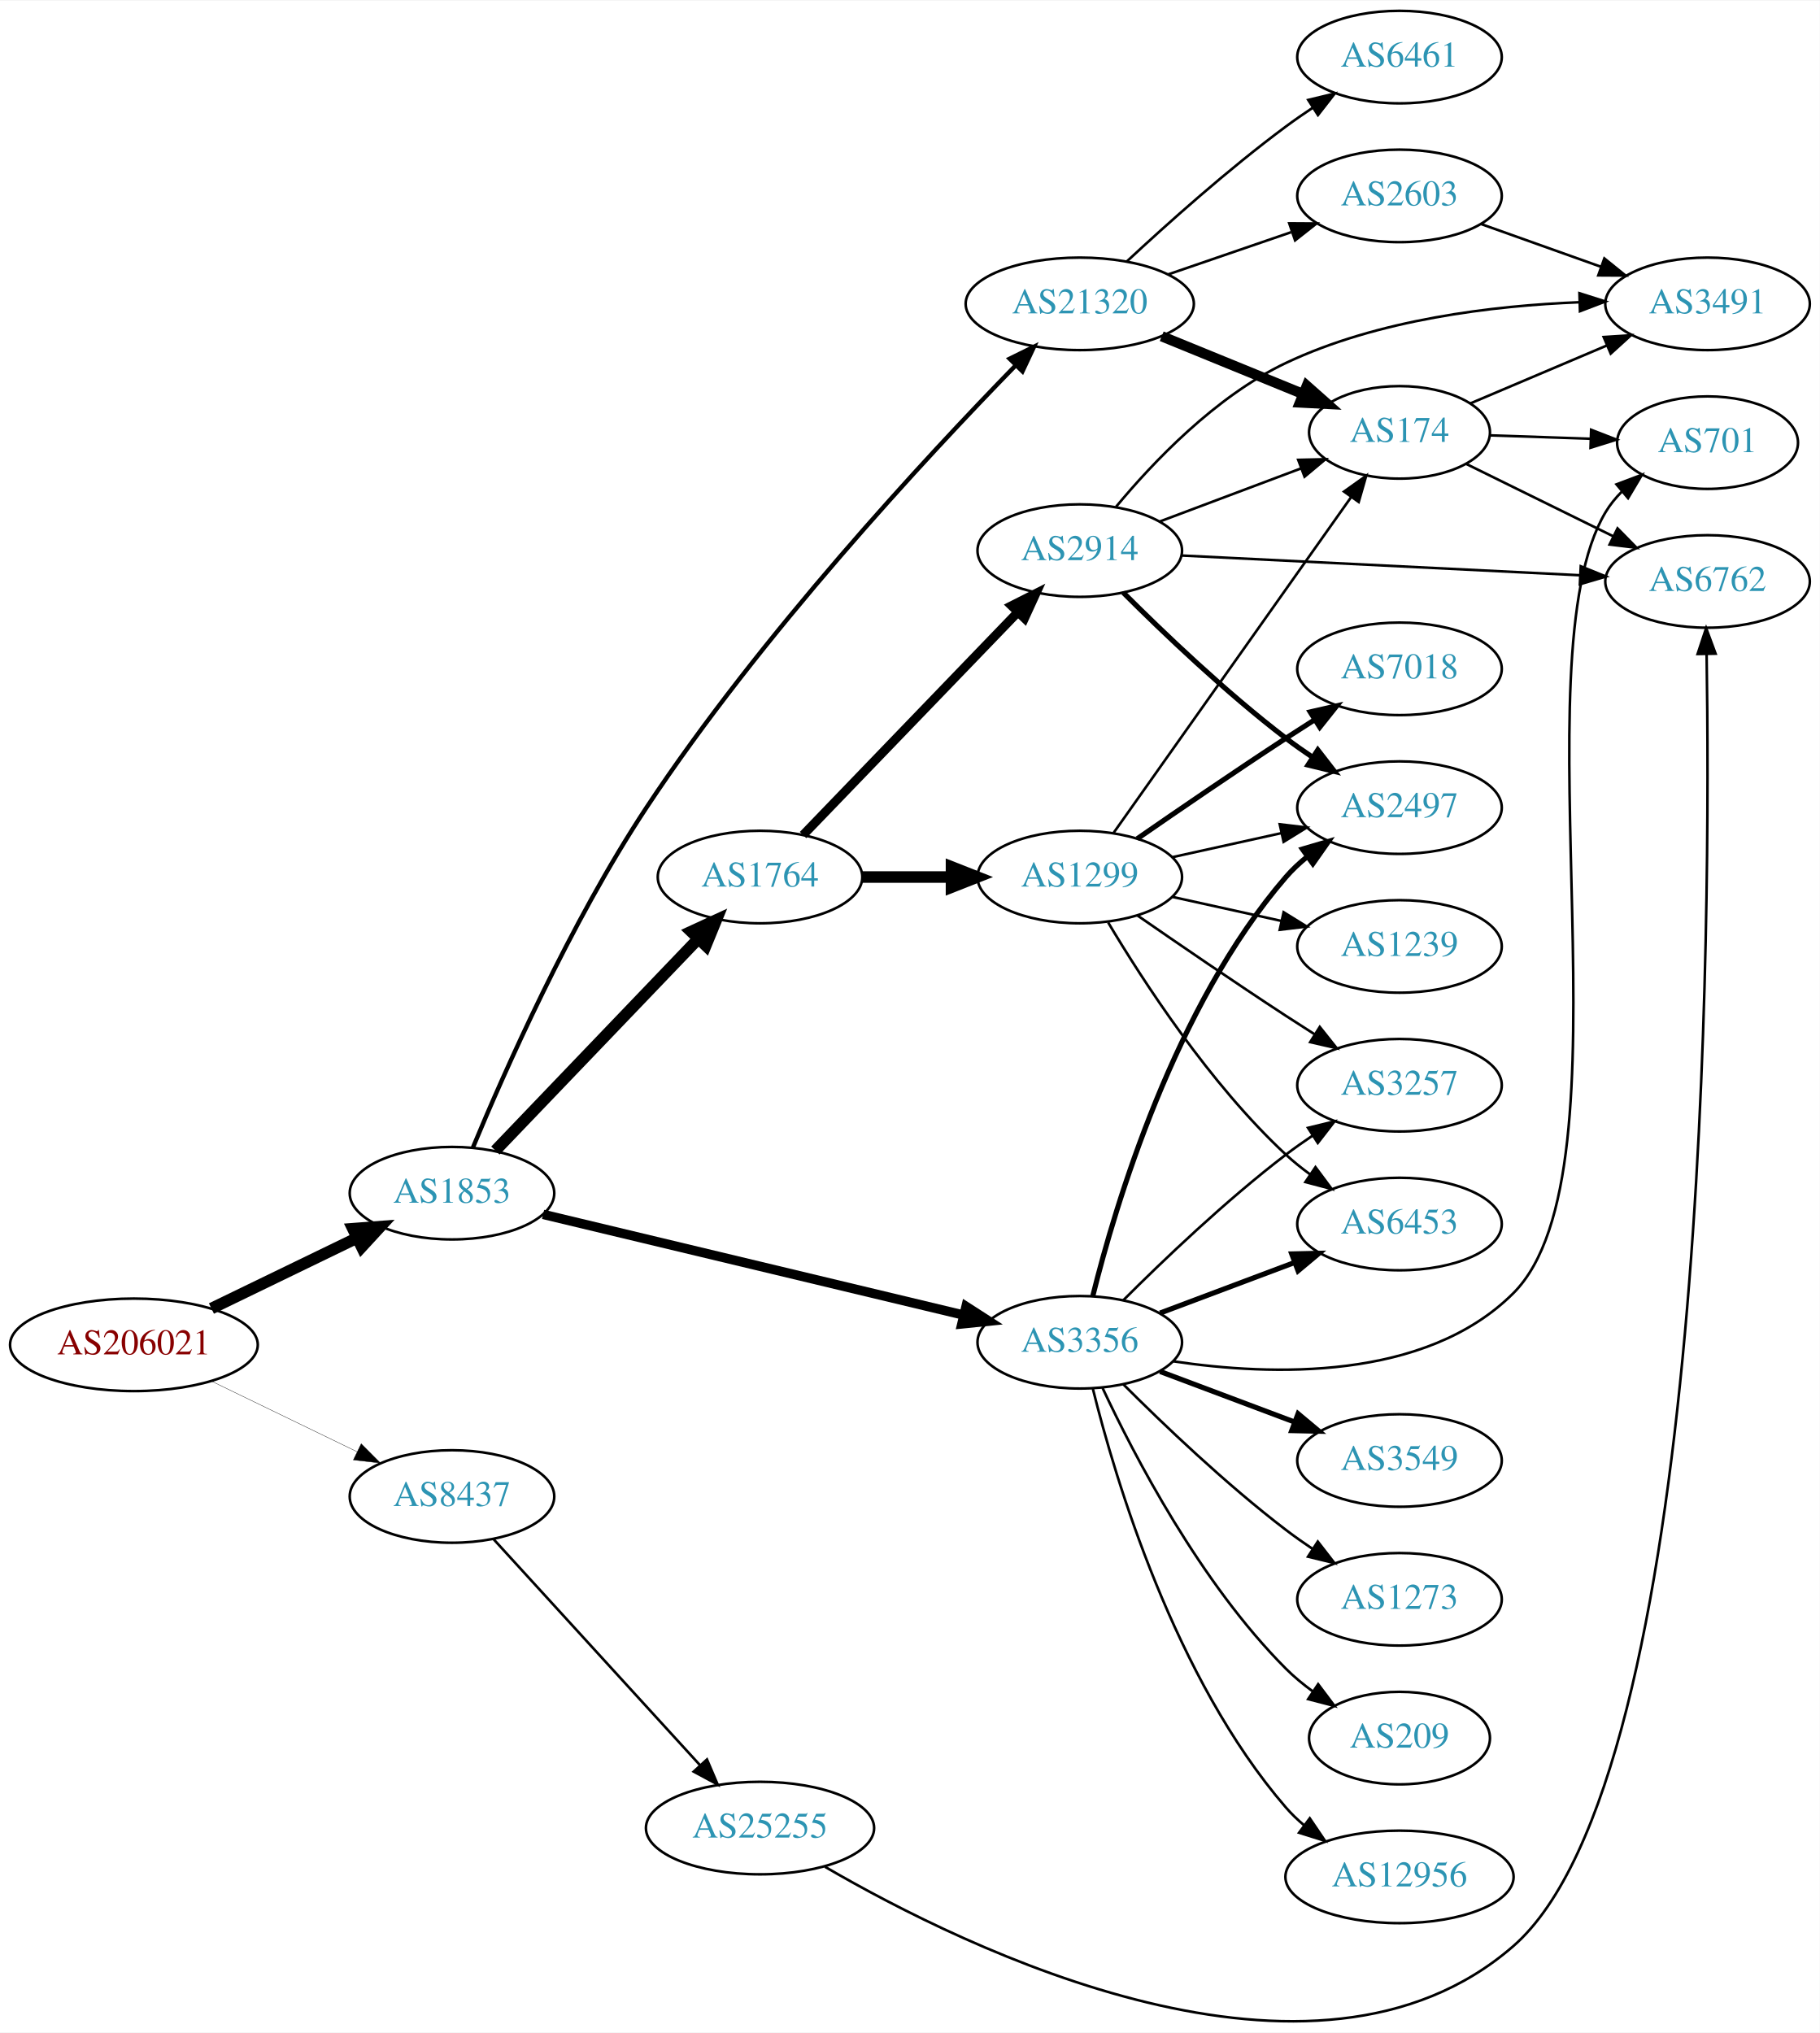
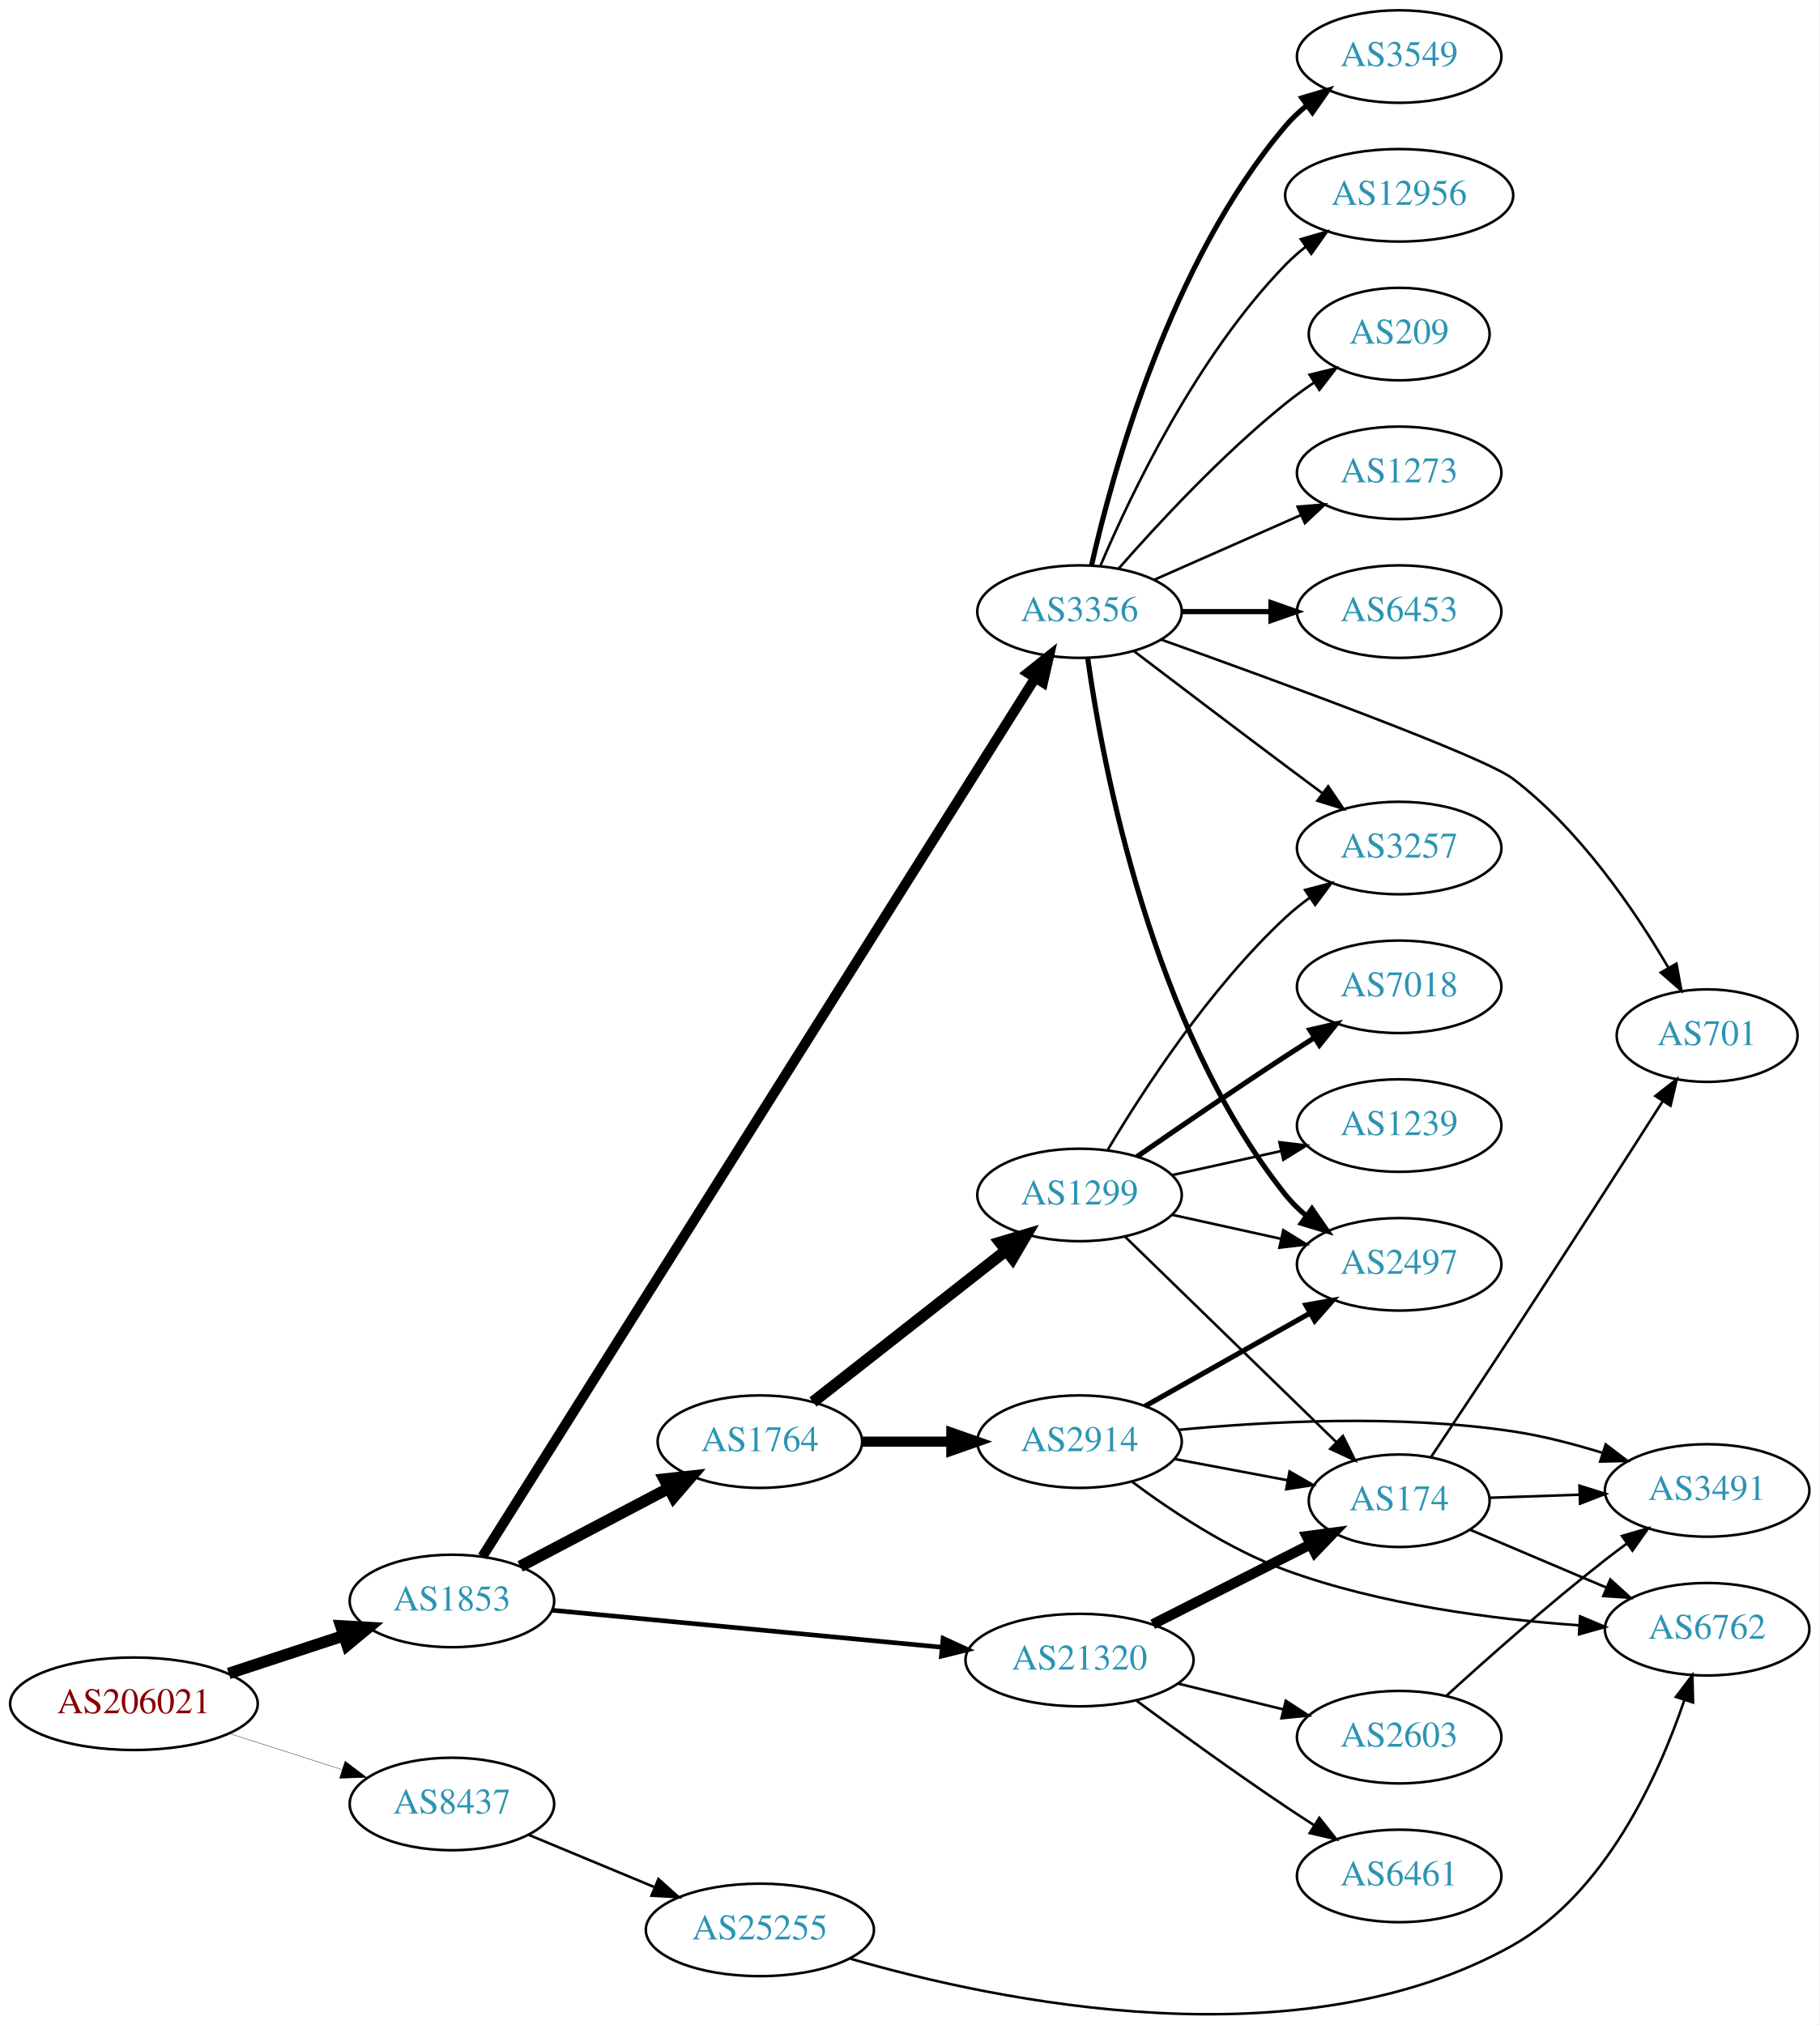
- <svg xmlns="http://www.w3.org/2000/svg" xmlns:xlink="http://www.w3.org/1999/xlink" width="708pt" height="791pt" viewBox="0.00 0.00 707.95 790.52">
-   <g id="graph0" class="graph" transform="scale(1 1) rotate(0) translate(4 786.522)">
-     <polygon fill="white" stroke="none" points="-4,4 -4,-786.522 703.954,-786.522 703.954,4 -4,4" />
+ <svg xmlns="http://www.w3.org/2000/svg" xmlns:xlink="http://www.w3.org/1999/xlink" width="708pt" height="788pt" viewBox="0.00 0.00 707.95 788.01">
+   <g id="graph0" class="graph" transform="scale(1 1) rotate(0) translate(4 784.012)">
+     <polygon fill="white" stroke="none" points="-4,4 -4,-784.012 703.954,-784.012 703.954,4 -4,4" />
    <g id="node1" class="node">
      <g id="a_node1">
        <a xlink:href="/asn/206021" xlink:title="AS206021 ~ Wirtschaftskammer Steiermark [AT]">
-           <ellipse fill="#ffffff" stroke="black" cx="48.096" cy="-263.522" rx="48.192" ry="18" />
-           <text text-anchor="middle" x="48.096" y="-259.822" font-family="Times,serif" font-size="14.00" fill="#880000">AS206021</text>
+           <ellipse fill="#ffffff" stroke="black" cx="48.096" cy="-121.012" rx="48.192" ry="18" />
+           <text text-anchor="middle" x="48.096" y="-117.312" font-family="Times,serif" font-size="14.00" fill="#880000">AS206021</text>
        </a>
      </g>
    </g>
    <g id="node2" class="node">
      <g id="a_node2">
        <a xlink:href="/asn/1853" xlink:title="AS1853 ~ ACOnet Backbone [AT]">
-           <ellipse fill="#ffffff" stroke="black" cx="171.838" cy="-322.522" rx="39.794" ry="18" />
-           <text text-anchor="middle" x="171.838" y="-318.822" font-family="Times,serif" font-size="14.00" fill="#2c94b3">AS1853</text>
+           <ellipse fill="#ffffff" stroke="black" cx="171.838" cy="-161.012" rx="39.794" ry="18" />
+           <text text-anchor="middle" x="171.838" y="-157.312" font-family="Times,serif" font-size="14.00" fill="#2c94b3">AS1853</text>
        </a>
      </g>
    </g>
    <g id="edge1" class="edge">
-       <path fill="none" stroke="black" stroke-width="4.5" d="M78.256,-277.654C95.268,-285.899 116.866,-296.366 134.921,-305.116" />
-       <polygon fill="black" stroke="black" stroke-width="4.5" points="133.28,-308.696 143.996,-309.514 136.715,-301.61 133.28,-308.696" />
+       <path fill="none" stroke="black" stroke-width="4.5" d="M84.964,-132.797C98.983,-137.403 115.143,-142.713 129.637,-147.475" />
+       <polygon fill="black" stroke="black" stroke-width="4.5" points="128.628,-151.288 139.358,-150.669 131.086,-143.806 128.628,-151.288" />
    </g>
    <g id="node3" class="node">
      <g id="a_node3">
        <a xlink:href="/asn/8437" xlink:title="AS8437 ~ Hutchison Drei Austria GmbH [AT]">
-           <ellipse fill="#ffffff" stroke="black" cx="171.838" cy="-204.522" rx="39.794" ry="18" />
-           <text text-anchor="middle" x="171.838" y="-200.822" font-family="Times,serif" font-size="14.00" fill="#2c94b3">AS8437</text>
+           <ellipse fill="#ffffff" stroke="black" cx="171.838" cy="-82.012" rx="39.794" ry="18" />
+           <text text-anchor="middle" x="171.838" y="-78.312" font-family="Times,serif" font-size="14.00" fill="#2c94b3">AS8437</text>
        </a>
      </g>
    </g>
    <g id="edge2" class="edge">
-       <path fill="none" stroke="black" stroke-width="0.129" d="M78.256,-249.39C95.268,-241.146 116.866,-230.679 134.921,-221.929" />
-       <polygon fill="black" stroke="black" stroke-width="0.129" points="136.524,-225.041 143.996,-217.531 133.471,-218.742 136.524,-225.041" />
+       <path fill="none" stroke="black" stroke-width="0.132" d="M85.293,-109.416C99.074,-105.001 114.887,-99.936 129.138,-95.37" />
+       <polygon fill="black" stroke="black" stroke-width="0.132" points="130.256,-98.688 138.711,-92.304 128.12,-92.022 130.256,-98.688" />
    </g>
    <g id="node4" class="node">
      <g id="a_node4">
        <a xlink:href="/asn/1764" xlink:title="AS1764 ~ NEXTLAYER-AS [AT]">
-           <ellipse fill="#ffffff" stroke="black" cx="291.681" cy="-445.522" rx="39.794" ry="18" />
-           <text text-anchor="middle" x="291.681" y="-441.822" font-family="Times,serif" font-size="14.00" fill="#2c94b3">AS1764</text>
+           <ellipse fill="#ffffff" stroke="black" cx="291.681" cy="-223.012" rx="39.794" ry="18" />
+           <text text-anchor="middle" x="291.681" y="-219.312" font-family="Times,serif" font-size="14.00" fill="#2c94b3">AS1764</text>
        </a>
      </g>
    </g>
    <g id="edge3" class="edge">
-       <path fill="none" stroke="black" stroke-width="4.5" d="M188.731,-339.111C209.025,-360.294 244.295,-397.107 267.564,-421.394" />
-       <polygon fill="black" stroke="black" stroke-width="4.5" points="264.902,-424.307 274.663,-428.804 270.588,-418.859 264.902,-424.307" />
+       <path fill="none" stroke="black" stroke-width="4.5" d="M198.408,-174.465C215.317,-183.361 237.691,-195.133 256.172,-204.856" />
+       <polygon fill="black" stroke="black" stroke-width="4.5" points="254.477,-208.414 265.16,-209.585 258.144,-201.444 254.477,-208.414" />
    </g>
    <g id="node5" class="node">
      <g id="a_node5">
-         <a xlink:href="/asn/3356" xlink:title="AS3356 ~ Level 3 Parent, LLC [US]">
-           <ellipse fill="#ffffff" stroke="black" cx="416.073" cy="-264.522" rx="39.794" ry="18" />
-           <text text-anchor="middle" x="416.073" y="-260.822" font-family="Times,serif" font-size="14.00" fill="#2c94b3">AS3356</text>
+         <a xlink:href="/asn/21320" xlink:title="AS21320 ~ GEANT Vereniging [EU]">
+           <ellipse fill="#ffffff" stroke="black" cx="416.073" cy="-138.012" rx="44.393" ry="18" />
+           <text text-anchor="middle" x="416.073" y="-134.312" font-family="Times,serif" font-size="14.00" fill="#2c94b3">AS21320</text>
        </a>
      </g>
    </g>
    <g id="edge4" class="edge">
-       <path fill="none" stroke="black" stroke-width="3.656" d="M207.287,-314.274C250.243,-303.989 323.744,-286.39 370.827,-275.116" />
-       <polygon fill="black" stroke="black" stroke-width="3.656" points="371.832,-278.475 380.742,-272.742 370.202,-271.667 371.832,-278.475" />
+       <path fill="none" stroke="black" stroke-width="1.8" d="M210.687,-157.418C251.511,-153.542 316.796,-147.343 362.57,-142.997" />
+       <polygon fill="black" stroke="black" stroke-width="1.8" points="362.977,-146.474 372.601,-142.045 362.315,-139.506 362.977,-146.474" />
    </g>
    <g id="node6" class="node">
      <g id="a_node6">
-         <a xlink:href="/asn/21320" xlink:title="AS21320 ~ GEANT Vereniging [EU]">
-           <ellipse fill="#ffffff" stroke="black" cx="416.073" cy="-668.522" rx="44.393" ry="18" />
-           <text text-anchor="middle" x="416.073" y="-664.822" font-family="Times,serif" font-size="14.00" fill="#2c94b3">AS21320</text>
+         <a xlink:href="/asn/3356" xlink:title="AS3356 ~ Level 3 Parent, LLC [US]">
+           <ellipse fill="#ffffff" stroke="black" cx="416.073" cy="-546.012" rx="39.794" ry="18" />
+           <text text-anchor="middle" x="416.073" y="-542.312" font-family="Times,serif" font-size="14.00" fill="#2c94b3">AS3356</text>
        </a>
      </g>
    </g>
    <g id="edge5" class="edge">
-       <path fill="none" stroke="black" stroke-width="1.688" d="M180.026,-340.381C192.029,-369.295 217.787,-427.646 247.484,-472.522 291.816,-539.514 356.333,-608.884 390.961,-644.388" />
-       <polygon fill="black" stroke="black" stroke-width="1.688" points="388.78,-647.162 398.283,-651.846 393.775,-642.258 388.78,-647.162" />
+       <path fill="none" stroke="black" stroke-width="3.9" d="M183.717,-178.303C222.297,-239.621 352.719,-446.909 398.789,-520.132" />
+       <polygon fill="black" stroke="black" stroke-width="3.9" points="395.936,-522.169 404.224,-528.769 401.861,-518.441 395.936,-522.169" />
    </g>
    <g id="node24" class="node">
      <g id="a_node24">
        <a xlink:href="/asn/25255" xlink:title="AS25255 ~ ==&gt; TELE2 AUSTRIA &lt;== [AT]">
-           <ellipse fill="#ffffff" stroke="black" cx="291.681" cy="-75.522" rx="44.393" ry="18" />
-           <text text-anchor="middle" x="291.681" y="-71.822" font-family="Times,serif" font-size="14.00" fill="#2c94b3">AS25255</text>
-         </a>
-       </g>
-     </g>
-     <g id="edge30" class="edge">
-       <path fill="none" stroke="black" d="M188.003,-187.922C208.396,-165.598 244.81,-125.736 268.342,-99.975" />
-       <polygon fill="black" stroke="black" points="271.039,-102.212 275.2,-92.469 265.871,-97.491 271.039,-102.212" />
+           <ellipse fill="#ffffff" stroke="black" cx="291.681" cy="-33.012" rx="44.393" ry="18" />
+           <text text-anchor="middle" x="291.681" y="-29.312" font-family="Times,serif" font-size="14.00" fill="#2c94b3">AS25255</text>
+         </a>
+       </g>
+     </g>
+     <g id="edge29" class="edge">
+       <path fill="none" stroke="black" d="M201.665,-70.025C216.337,-63.925 234.41,-56.41 250.431,-49.748" />
+       <polygon fill="black" stroke="black" points="252.201,-52.803 260.091,-45.731 249.514,-46.339 252.201,-52.803" />
    </g>
    <g id="node7" class="node">
      <g id="a_node7">
-         <a xlink:href="/asn/1299" xlink:title="AS1299 ~ Telia Carrier [EU]">
-           <ellipse fill="#ffffff" stroke="black" cx="416.073" cy="-445.522" rx="39.794" ry="18" />
-           <text text-anchor="middle" x="416.073" y="-441.822" font-family="Times,serif" font-size="14.00" fill="#2c94b3">AS1299</text>
+         <a xlink:href="/asn/2914" xlink:title="AS2914 ~ NTT America, Inc. [US]">
+           <ellipse fill="#ffffff" stroke="black" cx="416.073" cy="-223.012" rx="39.794" ry="18" />
+           <text text-anchor="middle" x="416.073" y="-219.312" font-family="Times,serif" font-size="14.00" fill="#2c94b3">AS2914</text>
        </a>
      </g>
    </g>
    <g id="edge6" class="edge">
-       <path fill="none" stroke="black" stroke-width="4.5" d="M331.406,-445.522C342.344,-445.522 354.395,-445.522 365.861,-445.522" />
-       <polygon fill="black" stroke="black" stroke-width="4.5" points="366.179,-449.46 376.179,-445.522 366.179,-441.585 366.179,-449.46" />
+       <path fill="none" stroke="black" stroke-width="3.938" d="M331.406,-223.012C342.344,-223.012 354.395,-223.012 365.861,-223.012" />
+       <polygon fill="black" stroke="black" stroke-width="3.938" points="366.179,-226.512 376.179,-223.012 366.179,-219.512 366.179,-226.512" />
    </g>
    <g id="node8" class="node">
      <g id="a_node8">
-         <a xlink:href="/asn/2914" xlink:title="AS2914 ~ NTT America, Inc. [US]">
-           <ellipse fill="#ffffff" stroke="black" cx="416.073" cy="-572.522" rx="39.794" ry="18" />
-           <text text-anchor="middle" x="416.073" y="-568.822" font-family="Times,serif" font-size="14.00" fill="#2c94b3">AS2914</text>
+         <a xlink:href="/asn/1299" xlink:title="AS1299 ~ Telia Carrier [EU]">
+           <ellipse fill="#ffffff" stroke="black" cx="416.073" cy="-319.012" rx="39.794" ry="18" />
+           <text text-anchor="middle" x="416.073" y="-315.312" font-family="Times,serif" font-size="14.00" fill="#2c94b3">AS1299</text>
        </a>
      </g>
    </g>
    <g id="edge7" class="edge">
-       <path fill="none" stroke="black" stroke-width="3.5" d="M308.431,-461.865C329.611,-483.843 367.432,-523.088 391.872,-548.448" />
-       <polygon fill="black" stroke="black" stroke-width="3.5" points="389.535,-551.067 398.994,-555.839 394.575,-546.21 389.535,-551.067" />
-     </g>
-     <g id="node11" class="node">
-       <g id="a_node11">
-         <a xlink:href="/asn/2497" xlink:title="AS2497 ~ Internet Initiative Japan Inc. [JP]">
-           <ellipse fill="#ffffff" stroke="black" cx="540.465" cy="-472.522" rx="39.794" ry="18" />
-           <text text-anchor="middle" x="540.465" y="-468.822" font-family="Times,serif" font-size="14.00" fill="#2c94b3">AS2497</text>
-         </a>
-       </g>
-     </g>
-     <g id="edge17" class="edge">
-       <path fill="none" stroke="black" stroke-width="2" d="M421.172,-282.638C429.841,-317.585 452.89,-395.289 496.269,-445.522 498.725,-448.367 501.557,-451.011 504.571,-453.444" />
-       <polygon fill="black" stroke="black" stroke-width="2" points="502.678,-456.393 512.844,-459.378 506.758,-450.705 502.678,-456.393" />
+       <path fill="none" stroke="black" stroke-width="4.5" d="M312.345,-238.436C332.687,-254.391 364.62,-279.439 387.483,-297.371" />
+       <polygon fill="black" stroke="black" stroke-width="4.5" points="385.159,-300.553 395.457,-303.626 390.019,-294.356 385.159,-300.553" />
+     </g>
+     <g id="node10" class="node">
+       <g id="a_node10">
+         <a xlink:href="/asn/174" xlink:title="AS174 ~ Cogent Communications [US]">
+           <ellipse fill="#ffffff" stroke="black" cx="540.465" cy="-200.012" rx="35.194" ry="18" />
+           <text text-anchor="middle" x="540.465" y="-196.312" font-family="Times,serif" font-size="14.00" fill="#2c94b3">AS174</text>
+         </a>
+       </g>
+     </g>
+     <g id="edge14" class="edge">
+       <path fill="none" stroke="black" stroke-width="4" d="M444.54,-151.926C462.71,-161.131 486.65,-173.258 505.942,-183.03" />
+       <polygon fill="black" stroke="black" stroke-width="4" points="504.491,-186.219 514.993,-187.616 507.654,-179.974 504.491,-186.219" />
    </g>
    <g id="node13" class="node">
      <g id="a_node13">
-         <a xlink:href="/asn/6453" xlink:title="AS6453 ~ TATA COMMUNICATIONS (AMERICA) INC [US]">
-           <ellipse fill="#ffffff" stroke="black" cx="540.465" cy="-310.522" rx="39.794" ry="18" />
-           <text text-anchor="middle" x="540.465" y="-306.822" font-family="Times,serif" font-size="14.00" fill="#2c94b3">AS6453</text>
+         <a xlink:href="/asn/2603" xlink:title="AS2603 ~ NORDUnet [NO]">
+           <ellipse fill="#ffffff" stroke="black" cx="540.465" cy="-108.012" rx="39.794" ry="18" />
+           <text text-anchor="middle" x="540.465" y="-104.312" font-family="Times,serif" font-size="14.00" fill="#2c94b3">AS2603</text>
        </a>
      </g>
    </g>
    <g id="edge12" class="edge">
-       <path fill="none" stroke="black" stroke-width="2" d="M447.327,-275.893C463.067,-281.809 482.514,-289.118 499.479,-295.494" />
-       <polygon fill="black" stroke="black" stroke-width="2" points="498.542,-298.881 509.134,-299.123 501.005,-292.329 498.542,-298.881" />
+       <path fill="none" stroke="black" d="M454.459,-128.848C467.344,-125.69 481.897,-122.123 495.272,-118.844" />
+       <polygon fill="black" stroke="black" points="496.345,-122.185 505.224,-116.405 494.679,-115.386 496.345,-122.185" />
    </g>
    <g id="node14" class="node">
      <g id="a_node14">
-         <a xlink:href="/asn/3257" xlink:title="AS3257 ~ GTT [DE]">
-           <ellipse fill="#ffffff" stroke="black" cx="540.465" cy="-364.522" rx="39.794" ry="18" />
-           <text text-anchor="middle" x="540.465" y="-360.822" font-family="Times,serif" font-size="14.00" fill="#2c94b3">AS3257</text>
+         <a xlink:href="/asn/6461" xlink:title="AS6461 ~ Zayo Bandwidth [US]">
+           <ellipse fill="#ffffff" stroke="black" cx="540.465" cy="-54.012" rx="39.794" ry="18" />
+           <text text-anchor="middle" x="540.465" y="-50.312" font-family="Times,serif" font-size="14.00" fill="#2c94b3">AS6461</text>
        </a>
      </g>
    </g>
    <g id="edge13" class="edge">
-       <path fill="none" stroke="black" d="M432.972,-280.842C448.429,-296.294 472.927,-319.716 496.269,-337.522 499.591,-340.057 503.159,-342.576 506.767,-344.998" />
-       <polygon fill="black" stroke="black" points="504.871,-347.94 515.168,-350.437 508.676,-342.064 504.871,-347.94" />
+       <path fill="none" stroke="black" d="M438.319,-122.146C454.115,-110.491 476.297,-94.42 496.269,-81.012 499.821,-78.627 503.573,-76.18 507.322,-73.778" />
+       <polygon fill="black" stroke="black" points="509.39,-76.612 515.972,-68.31 505.649,-70.695 509.39,-76.612" />
+     </g>
+     <g id="node9" class="node">
+       <g id="a_node9">
+         <a xlink:href="/asn/2497" xlink:title="AS2497 ~ Internet Initiative Japan Inc. [JP]">
+           <ellipse fill="#ffffff" stroke="black" cx="540.465" cy="-292.012" rx="39.794" ry="18" />
+           <text text-anchor="middle" x="540.465" y="-288.312" font-family="Times,serif" font-size="14.00" fill="#2c94b3">AS2497</text>
+         </a>
+       </g>
+     </g>
+     <g id="edge16" class="edge">
+       <path fill="none" stroke="black" stroke-width="2" d="M419.262,-527.851C425.045,-486.609 444.044,-384.404 496.269,-319.012 498.614,-316.075 501.372,-313.369 504.339,-310.898" />
+       <polygon fill="black" stroke="black" stroke-width="2" points="506.531,-313.632 512.548,-304.911 502.406,-307.976 506.531,-313.632" />
    </g>
    <g id="node15" class="node">
      <g id="a_node15">
-         <a xlink:href="/asn/12956" xlink:title="AS12956 ~ TELXIUS [ES]">
-           <ellipse fill="#ffffff" stroke="black" cx="540.465" cy="-56.522" rx="44.393" ry="18" />
-           <text text-anchor="middle" x="540.465" y="-52.822" font-family="Times,serif" font-size="14.00" fill="#2c94b3">AS12956</text>
-         </a>
-       </g>
-     </g>
-     <g id="edge14" class="edge">
-       <path fill="none" stroke="black" d="M421.172,-246.407C429.841,-211.46 452.89,-133.755 496.269,-83.522 498.407,-81.046 500.83,-78.721 503.41,-76.556" />
-       <polygon fill="black" stroke="black" points="505.557,-79.322 511.496,-70.548 501.382,-73.703 505.557,-79.322" />
+         <a xlink:href="/asn/6453" xlink:title="AS6453 ~ TATA COMMUNICATIONS (AMERICA) INC [US]">
+           <ellipse fill="#ffffff" stroke="black" cx="540.465" cy="-546.012" rx="39.794" ry="18" />
+           <text text-anchor="middle" x="540.465" y="-542.312" font-family="Times,serif" font-size="14.00" fill="#2c94b3">AS6453</text>
+         </a>
+       </g>
+     </g>
+     <g id="edge17" class="edge">
+       <path fill="none" stroke="black" stroke-width="2" d="M455.798,-546.012C466.737,-546.012 478.787,-546.012 490.254,-546.012" />
+       <polygon fill="black" stroke="black" stroke-width="2" points="490.571,-549.512 500.571,-546.012 490.571,-542.512 490.571,-549.512" />
    </g>
    <g id="node16" class="node">
      <g id="a_node16">
-         <a xlink:href="/asn/701" xlink:title="AS701 ~ UUNET [US]">
-           <ellipse fill="#ffffff" stroke="black" cx="660.307" cy="-614.522" rx="35.194" ry="18" />
-           <text text-anchor="middle" x="660.307" y="-610.822" font-family="Times,serif" font-size="14.00" fill="#2c94b3">AS701</text>
-         </a>
-       </g>
-     </g>
-     <g id="edge15" class="edge">
-       <path fill="none" stroke="black" d="M452.563,-257.1C490.693,-251.402 550.412,-249.444 584.661,-283.522 632.883,-331.505 585.719,-529.155 620.661,-587.522 622.385,-590.402 624.547,-593.051 626.965,-595.471" />
-       <polygon fill="black" stroke="black" points="624.883,-598.293 634.794,-602.039 629.382,-592.931 624.883,-598.293" />
+         <a xlink:href="/asn/3257" xlink:title="AS3257 ~ GTT [DE]">
+           <ellipse fill="#ffffff" stroke="black" cx="540.465" cy="-454.012" rx="39.794" ry="18" />
+           <text text-anchor="middle" x="540.465" y="-450.312" font-family="Times,serif" font-size="14.00" fill="#2c94b3">AS3257</text>
+         </a>
+       </g>
+     </g>
+     <g id="edge18" class="edge">
+       <path fill="none" stroke="black" d="M437.209,-530.662C453.189,-518.504 476.113,-501.112 496.269,-486.012 500.844,-482.585 505.702,-478.965 510.447,-475.442" />
+       <polygon fill="black" stroke="black" points="512.828,-478.034 518.778,-469.267 508.66,-472.41 512.828,-478.034" />
    </g>
    <g id="node17" class="node">
      <g id="a_node17">
        <a xlink:href="/asn/3549" xlink:title="AS3549 ~ Level 3 Parent, LLC [US]">
-           <ellipse fill="#ffffff" stroke="black" cx="540.465" cy="-218.522" rx="39.794" ry="18" />
-           <text text-anchor="middle" x="540.465" y="-214.822" font-family="Times,serif" font-size="14.00" fill="#2c94b3">AS3549</text>
-         </a>
-       </g>
-     </g>
-     <g id="edge16" class="edge">
-       <path fill="none" stroke="black" stroke-width="2" d="M447.327,-253.152C463.067,-247.236 482.514,-239.927 499.479,-233.551" />
-       <polygon fill="black" stroke="black" stroke-width="2" points="501.005,-236.716 509.134,-229.922 498.542,-230.164 501.005,-236.716" />
+           <ellipse fill="#ffffff" stroke="black" cx="540.465" cy="-762.012" rx="39.794" ry="18" />
+           <text text-anchor="middle" x="540.465" y="-758.312" font-family="Times,serif" font-size="14.00" fill="#2c94b3">AS3549</text>
+         </a>
+       </g>
+     </g>
+     <g id="edge19" class="edge">
+       <path fill="none" stroke="black" stroke-width="2" d="M420.767,-564.087C428.906,-600.16 451.339,-682.152 496.269,-735.012 498.703,-737.876 501.519,-740.533 504.524,-742.973" />
+       <polygon fill="black" stroke="black" stroke-width="2" points="502.624,-745.917 512.785,-748.918 506.713,-740.236 502.624,-745.917" />
    </g>
    <g id="node18" class="node">
      <g id="a_node18">
-         <a xlink:href="/asn/1273" xlink:title="AS1273 ~ Vodafone Group PLC [EU]">
-           <ellipse fill="#ffffff" stroke="black" cx="540.465" cy="-164.522" rx="39.794" ry="18" />
-           <text text-anchor="middle" x="540.465" y="-160.822" font-family="Times,serif" font-size="14.00" fill="#2c94b3">AS1273</text>
-         </a>
-       </g>
-     </g>
-     <g id="edge18" class="edge">
-       <path fill="none" stroke="black" d="M432.972,-248.203C448.429,-232.751 472.927,-209.329 496.269,-191.522 499.591,-188.988 503.159,-186.469 506.767,-184.047" />
-       <polygon fill="black" stroke="black" points="508.676,-186.981 515.168,-178.607 504.871,-181.105 508.676,-186.981" />
+         <a xlink:href="/asn/12956" xlink:title="AS12956 ~ TELXIUS [ES]">
+           <ellipse fill="#ffffff" stroke="black" cx="540.465" cy="-708.012" rx="44.393" ry="18" />
+           <text text-anchor="middle" x="540.465" y="-704.312" font-family="Times,serif" font-size="14.00" fill="#2c94b3">AS12956</text>
+         </a>
+       </g>
+     </g>
+     <g id="edge20" class="edge">
+       <path fill="none" stroke="black" d="M424.263,-563.987C436.03,-591.694 461.605,-645.36 496.269,-681.012 498.685,-683.497 501.373,-685.853 504.194,-688.063" />
+       <polygon fill="black" stroke="black" points="502.201,-690.941 512.379,-693.885 506.259,-685.237 502.201,-690.941" />
    </g>
    <g id="node19" class="node">
      <g id="a_node19">
-         <a xlink:href="/asn/209" xlink:title="AS209 ~ CenturyLink Communications, LLC [US]">
-           <ellipse fill="#ffffff" stroke="black" cx="540.465" cy="-110.522" rx="35.194" ry="18" />
-           <text text-anchor="middle" x="540.465" y="-106.822" font-family="Times,serif" font-size="14.00" fill="#2c94b3">AS209</text>
-         </a>
-       </g>
-     </g>
-     <g id="edge19" class="edge">
-       <path fill="none" stroke="black" d="M424.923,-246.776C437.203,-220.505 463.03,-170.796 496.269,-137.522 499.449,-134.339 503.07,-131.355 506.833,-128.616" />
-       <polygon fill="black" stroke="black" points="508.815,-131.502 515.178,-123.031 504.921,-125.684 508.815,-131.502" />
-     </g>
-     <g id="node9" class="node">
-       <g id="a_node9">
-         <a xlink:href="/asn/174" xlink:title="AS174 ~ Cogent Communications [US]">
-           <ellipse fill="#ffffff" stroke="black" cx="540.465" cy="-618.522" rx="35.194" ry="18" />
-           <text text-anchor="middle" x="540.465" y="-614.822" font-family="Times,serif" font-size="14.00" fill="#2c94b3">AS174</text>
-         </a>
-       </g>
-     </g>
-     <g id="edge28" class="edge">
-       <path fill="none" stroke="black" stroke-width="4" d="M447.957,-655.905C464.688,-649.071 485.462,-640.584 502.985,-633.425" />
-       <polygon fill="black" stroke="black" stroke-width="4" points="504.406,-636.625 512.34,-629.603 501.759,-630.145 504.406,-636.625" />
-     </g>
-     <g id="node22" class="node">
-       <g id="a_node22">
-         <a xlink:href="/asn/6461" xlink:title="AS6461 ~ Zayo Bandwidth [US]">
-           <ellipse fill="#ffffff" stroke="black" cx="540.465" cy="-764.522" rx="39.794" ry="18" />
-           <text text-anchor="middle" x="540.465" y="-760.822" font-family="Times,serif" font-size="14.00" fill="#2c94b3">AS6461</text>
-         </a>
-       </g>
-     </g>
-     <g id="edge26" class="edge">
-       <path fill="none" stroke="black" d="M434.33,-684.977C449.941,-699.51 473.851,-720.912 496.269,-737.522 499.626,-740.01 503.216,-742.499 506.838,-744.905" />
-       <polygon fill="black" stroke="black" points="504.95,-747.852 515.252,-750.325 508.741,-741.967 504.95,-747.852" />
-     </g>
-     <g id="node23" class="node">
-       <g id="a_node23">
-         <a xlink:href="/asn/2603" xlink:title="AS2603 ~ NORDUnet [NO]">
-           <ellipse fill="#ffffff" stroke="black" cx="540.465" cy="-710.522" rx="39.794" ry="18" />
-           <text text-anchor="middle" x="540.465" y="-706.822" font-family="Times,serif" font-size="14.00" fill="#2c94b3">AS2603</text>
-         </a>
-       </g>
-     </g>
-     <g id="edge27" class="edge">
-       <path fill="none" stroke="black" d="M450.517,-679.999C465.264,-685.06 482.739,-691.056 498.279,-696.389" />
-       <polygon fill="black" stroke="black" points="497.57,-699.846 508.164,-699.781 499.842,-693.225 497.57,-699.846" />
-     </g>
-     <g id="edge22" class="edge">
-       <path fill="none" stroke="black" d="M429.256,-462.743C450.939,-493.391 496.313,-557.528 521.555,-593.207" />
-       <polygon fill="black" stroke="black" points="518.879,-595.485 527.512,-601.627 524.593,-591.442 518.879,-595.485" />
-     </g>
-     <g id="edge25" class="edge">
-       <path fill="none" stroke="black" d="M452.145,-453.26C465.333,-456.169 480.512,-459.517 494.478,-462.598" />
-       <polygon fill="black" stroke="black" points="493.868,-466.048 504.387,-464.784 495.376,-459.212 493.868,-466.048" />
-     </g>
-     <g id="edge24" class="edge">
-       <path fill="none" stroke="black" d="M427.118,-427.852C440.69,-405.051 466.622,-365.05 496.269,-337.522 499.175,-334.824 502.388,-332.242 505.712,-329.819" />
-       <polygon fill="black" stroke="black" points="507.772,-332.652 514.09,-324.148 503.847,-326.855 507.772,-332.652" />
+         <a xlink:href="/asn/701" xlink:title="AS701 ~ UUNET [US]">
+           <ellipse fill="#ffffff" stroke="black" cx="660.307" cy="-381.012" rx="35.194" ry="18" />
+           <text text-anchor="middle" x="660.307" y="-377.312" font-family="Times,serif" font-size="14.00" fill="#2c94b3">AS701</text>
+         </a>
+       </g>
    </g>
    <g id="edge21" class="edge">
-       <path fill="none" stroke="black" d="M438.43,-430.621C454.281,-419.645 476.484,-404.444 496.269,-391.522 499.851,-389.183 503.621,-386.764 507.382,-384.378" />
-       <polygon fill="black" stroke="black" points="509.444,-387.216 516.042,-378.927 505.715,-381.292 509.444,-387.216" />
+       <path fill="none" stroke="black" d="M447.78,-535.145C492.981,-518.992 573.324,-489.626 584.661,-481.012 610.773,-461.171 632.104,-429.83 645.179,-407.526" />
+       <polygon fill="black" stroke="black" points="648.365,-409.003 650.266,-398.58 642.28,-405.542 648.365,-409.003" />
    </g>
    <g id="node20" class="node">
      <g id="a_node20">
-         <a xlink:href="/asn/1239" xlink:title="AS1239 ~ Sprint [US]">
-           <ellipse fill="#ffffff" stroke="black" cx="540.465" cy="-418.522" rx="39.794" ry="18" />
-           <text text-anchor="middle" x="540.465" y="-414.822" font-family="Times,serif" font-size="14.00" fill="#2c94b3">AS1239</text>
-         </a>
-       </g>
-     </g>
-     <g id="edge20" class="edge">
-       <path fill="none" stroke="black" d="M452.145,-437.785C465.333,-434.876 480.512,-431.527 494.478,-428.447" />
-       <polygon fill="black" stroke="black" points="495.376,-431.833 504.387,-426.261 493.868,-424.997 495.376,-431.833" />
+         <a xlink:href="/asn/209" xlink:title="AS209 ~ CenturyLink Communications, LLC [US]">
+           <ellipse fill="#ffffff" stroke="black" cx="540.465" cy="-654.012" rx="35.194" ry="18" />
+           <text text-anchor="middle" x="540.465" y="-650.312" font-family="Times,serif" font-size="14.00" fill="#2c94b3">AS209</text>
+         </a>
+       </g>
+     </g>
+     <g id="edge22" class="edge">
+       <path fill="none" stroke="black" d="M431.225,-562.675C446.327,-579.906 471.448,-607.036 496.269,-627.012 499.774,-629.833 503.592,-632.599 507.46,-635.22" />
+       <polygon fill="black" stroke="black" points="505.61,-638.192 515.906,-640.694 509.417,-632.318 505.61,-638.192" />
    </g>
    <g id="node21" class="node">
      <g id="a_node21">
-         <a xlink:href="/asn/7018" xlink:title="AS7018 ~ AT&amp;T Services, Inc. [US]">
-           <ellipse fill="#ffffff" stroke="black" cx="540.465" cy="-526.522" rx="39.794" ry="18" />
-           <text text-anchor="middle" x="540.465" y="-522.822" font-family="Times,serif" font-size="14.00" fill="#2c94b3">AS7018</text>
+         <a xlink:href="/asn/1273" xlink:title="AS1273 ~ Vodafone Group PLC [EU]">
+           <ellipse fill="#ffffff" stroke="black" cx="540.465" cy="-600.012" rx="39.794" ry="18" />
+           <text text-anchor="middle" x="540.465" y="-596.312" font-family="Times,serif" font-size="14.00" fill="#2c94b3">AS1273</text>
        </a>
      </g>
    </g>
    <g id="edge23" class="edge">
-       <path fill="none" stroke="black" stroke-width="2" d="M438.43,-460.423C454.281,-471.4 476.484,-486.601 496.269,-499.522 499.851,-501.862 503.621,-504.281 507.382,-506.667" />
-       <polygon fill="black" stroke="black" stroke-width="2" points="505.715,-509.753 516.042,-512.118 509.444,-503.829 505.715,-509.753" />
+       <path fill="none" stroke="black" d="M445.152,-558.401C462.1,-565.878 483.897,-575.495 502.267,-583.6" />
+       <polygon fill="black" stroke="black" points="500.954,-586.846 511.516,-587.681 503.78,-580.442 500.954,-586.846" />
    </g>
    <g id="edge8" class="edge">
-       <path fill="none" stroke="black" d="M447.327,-583.893C463.931,-590.134 484.66,-597.924 502.249,-604.535" />
-       <polygon fill="black" stroke="black" points="501.059,-607.827 511.651,-608.069 503.522,-601.275 501.059,-607.827" />
-     </g>
-     <g id="node10" class="node">
-       <g id="a_node10">
+       <path fill="none" stroke="black" stroke-width="2" d="M441.546,-236.809C459.937,-247.177 485.349,-261.503 505.676,-272.963" />
+       <polygon fill="black" stroke="black" stroke-width="2" points="504.184,-276.14 514.614,-278.002 507.622,-270.042 504.184,-276.14" />
+     </g>
+     <g id="edge9" class="edge">
+       <path fill="none" stroke="black" d="M453.132,-216.236C466.864,-213.655 482.639,-210.691 496.916,-208.008" />
+       <polygon fill="black" stroke="black" points="497.816,-211.4 506.997,-206.113 496.523,-204.52 497.816,-211.4" />
+     </g>
+     <g id="node11" class="node">
+       <g id="a_node11">
        <a xlink:href="/asn/3491" xlink:title="AS3491 ~ PCCW Global, Inc. [US]">
-           <ellipse fill="#ffffff" stroke="black" cx="660.307" cy="-668.522" rx="39.794" ry="18" />
-           <text text-anchor="middle" x="660.307" y="-664.822" font-family="Times,serif" font-size="14.00" fill="#2c94b3">AS3491</text>
-         </a>
-       </g>
-     </g>
-     <g id="edge9" class="edge">
-       <path fill="none" stroke="black" d="M430.191,-589.576C444.45,-606.765 468.893,-632.553 496.269,-645.522 532.088,-662.492 576.935,-667.826 610.522,-669.151" />
-       <polygon fill="black" stroke="black" points="610.465,-672.651 620.562,-669.442 610.667,-665.654 610.465,-672.651" />
+           <ellipse fill="#ffffff" stroke="black" cx="660.307" cy="-204.012" rx="39.794" ry="18" />
+           <text text-anchor="middle" x="660.307" y="-200.312" font-family="Times,serif" font-size="14.00" fill="#2c94b3">AS3491</text>
+         </a>
+       </g>
    </g>
    <g id="edge10" class="edge">
-       <path fill="none" stroke="black" stroke-width="2" d="M432.972,-556.203C448.429,-540.751 472.927,-517.329 496.269,-499.522 499.591,-496.988 503.159,-494.469 506.767,-492.047" />
-       <polygon fill="black" stroke="black" stroke-width="2" points="508.676,-494.981 515.168,-486.607 504.871,-489.105 508.676,-494.981" />
+       <path fill="none" stroke="black" d="M454.579,-227.589C488.697,-230.882 540.341,-233.685 584.661,-227.012 596.16,-225.281 608.33,-222.129 619.433,-218.702" />
+       <polygon fill="black" stroke="black" points="620.845,-221.923 629.278,-215.511 618.687,-215.265 620.845,-221.923" />
    </g>
    <g id="node12" class="node">
      <g id="a_node12">
        <a xlink:href="/asn/6762" xlink:title="AS6762 ~ TELECOM ITALIA SPARKLE S.p.A. [IT]">
-           <ellipse fill="#ffffff" stroke="black" cx="660.307" cy="-560.522" rx="39.794" ry="18" />
-           <text text-anchor="middle" x="660.307" y="-556.822" font-family="Times,serif" font-size="14.00" fill="#2c94b3">AS6762</text>
+           <ellipse fill="#ffffff" stroke="black" cx="660.307" cy="-150.012" rx="39.794" ry="18" />
+           <text text-anchor="middle" x="660.307" y="-146.312" font-family="Times,serif" font-size="14.00" fill="#2c94b3">AS6762</text>
        </a>
      </g>
    </g>
    <g id="edge11" class="edge">
-       <path fill="none" stroke="black" d="M455.723,-570.608C497.732,-568.527 564.948,-565.197 610.553,-562.938" />
-       <polygon fill="black" stroke="black" points="610.98,-566.421 620.794,-562.43 610.633,-559.429 610.98,-566.421" />
+       <path fill="none" stroke="black" d="M436.662,-207.306C451.976,-195.889 474.287,-181.077 496.269,-173.012 533.076,-159.507 577.243,-153.871 610.318,-151.549" />
+       <polygon fill="black" stroke="black" points="610.88,-155.021 620.643,-150.905 610.445,-148.034 610.88,-155.021" />
+     </g>
+     <g id="edge28" class="edge">
+       <path fill="none" stroke="black" d="M452.145,-311.275C465.333,-308.366 480.512,-305.017 494.478,-301.936" />
+       <polygon fill="black" stroke="black" points="495.376,-305.322 504.387,-299.75 493.868,-298.487 495.376,-305.322" />
+     </g>
+     <g id="edge24" class="edge">
+       <path fill="none" stroke="black" d="M433.834,-302.715C455.101,-282.037 491.903,-246.256 515.966,-222.86" />
+       <polygon fill="black" stroke="black" points="518.565,-225.214 523.295,-215.734 513.685,-220.195 518.565,-225.214" />
+     </g>
+     <g id="edge25" class="edge">
+       <path fill="none" stroke="black" d="M427.118,-336.683C440.69,-359.483 466.622,-399.484 496.269,-427.012 499.175,-429.71 502.388,-432.292 505.712,-434.715" />
+       <polygon fill="black" stroke="black" points="503.847,-437.679 514.09,-440.387 507.772,-431.882 503.847,-437.679" />
+     </g>
+     <g id="node22" class="node">
+       <g id="a_node22">
+         <a xlink:href="/asn/7018" xlink:title="AS7018 ~ AT&amp;T Services, Inc. [US]">
+           <ellipse fill="#ffffff" stroke="black" cx="540.465" cy="-400.012" rx="39.794" ry="18" />
+           <text text-anchor="middle" x="540.465" y="-396.312" font-family="Times,serif" font-size="14.00" fill="#2c94b3">AS7018</text>
+         </a>
+       </g>
+     </g>
+     <g id="edge26" class="edge">
+       <path fill="none" stroke="black" stroke-width="2" d="M438.43,-333.913C454.281,-344.889 476.484,-360.091 496.269,-373.012 499.851,-375.351 503.621,-377.771 507.382,-380.156" />
+       <polygon fill="black" stroke="black" stroke-width="2" points="505.715,-383.243 516.042,-385.608 509.444,-377.319 505.715,-383.243" />
+     </g>
+     <g id="node23" class="node">
+       <g id="a_node23">
+         <a xlink:href="/asn/1239" xlink:title="AS1239 ~ Sprint [US]">
+           <ellipse fill="#ffffff" stroke="black" cx="540.465" cy="-346.012" rx="39.794" ry="18" />
+           <text text-anchor="middle" x="540.465" y="-342.312" font-family="Times,serif" font-size="14.00" fill="#2c94b3">AS1239</text>
+         </a>
+       </g>
+     </g>
+     <g id="edge27" class="edge">
+       <path fill="none" stroke="black" d="M452.145,-326.749C465.333,-329.658 480.512,-333.007 494.478,-336.088" />
+       <polygon fill="black" stroke="black" points="493.868,-339.537 504.387,-338.274 495.376,-332.702 493.868,-339.537" />
+     </g>
+     <g id="edge32" class="edge">
+       <path fill="none" stroke="black" d="M575.55,-201.169C586.485,-201.54 598.818,-201.959 610.59,-202.358" />
+       <polygon fill="black" stroke="black" points="610.629,-205.862 620.742,-202.703 610.866,-198.866 610.629,-205.862" />
+     </g>
+     <g id="edge31" class="edge">
+       <path fill="none" stroke="black" d="M567.911,-188.791C583.599,-182.135 603.754,-173.583 621.144,-166.205" />
+       <polygon fill="black" stroke="black" points="622.635,-169.374 630.474,-162.246 619.901,-162.93 622.635,-169.374" />
    </g>
    <g id="edge33" class="edge">
-       <path fill="none" stroke="black" d="M567.911,-629.743C583.599,-636.4 603.754,-644.951 621.144,-652.33" />
-       <polygon fill="black" stroke="black" points="619.901,-655.605 630.474,-656.289 622.635,-649.161 619.901,-655.605" />
-     </g>
-     <g id="edge34" class="edge">
-       <path fill="none" stroke="black" d="M566.456,-606.222C583.102,-598.029 605.228,-587.139 623.705,-578.045" />
-       <polygon fill="black" stroke="black" points="625.288,-581.167 632.714,-573.611 622.197,-574.887 625.288,-581.167" />
-     </g>
-     <g id="edge32" class="edge">
-       <path fill="none" stroke="black" d="M575.55,-617.365C587.779,-616.95 601.755,-616.476 614.741,-616.035" />
-       <polygon fill="black" stroke="black" points="615.015,-619.528 624.891,-615.691 614.778,-612.532 615.015,-619.528" />
-     </g>
-     <g id="edge29" class="edge">
-       <path fill="none" stroke="black" d="M572.119,-699.597C586.328,-694.533 603.412,-688.444 618.677,-683.003" />
-       <polygon fill="black" stroke="black" points="620.153,-686.193 628.397,-679.539 617.803,-679.599 620.153,-686.193" />
-     </g>
-     <g id="edge31" class="edge">
-       <path fill="none" stroke="black" d="M316.951,-60.456C371.888,-28.472 507.008,37.978 584.661,-29.522 660.932,-95.822 661.524,-431.591 659.943,-532.074" />
-       <polygon fill="black" stroke="black" points="656.439,-532.295 659.76,-542.356 663.438,-532.42 656.439,-532.295" />
+       <path fill="none" stroke="black" d="M552.902,-217.073C561.649,-230.158 573.982,-248.683 584.661,-265.012 604.911,-295.977 627.906,-331.814 642.957,-355.366" />
+       <polygon fill="black" stroke="black" points="640.174,-357.512 648.506,-364.056 646.074,-353.744 640.174,-357.512" />
+     </g>
+     <g id="edge15" class="edge">
+       <path fill="none" stroke="black" d="M558.932,-124.191C574.681,-138.543 598.675,-159.834 620.661,-177.012 623.388,-179.143 626.268,-181.306 629.177,-183.433" />
+       <polygon fill="black" stroke="black" points="627.176,-186.305 637.346,-189.275 631.247,-180.611 627.176,-186.305" />
+     </g>
+     <g id="edge30" class="edge">
+       <path fill="none" stroke="black" d="M326.874,-21.804C384.326,-5.144 502.038,19.494 584.661,-27.012 620.684,-47.288 641.327,-92.749 651.421,-122.361" />
+       <polygon fill="black" stroke="black" points="648.163,-123.661 654.56,-132.107 654.826,-121.516 648.163,-123.661" />
    </g>
  </g>
</svg>
